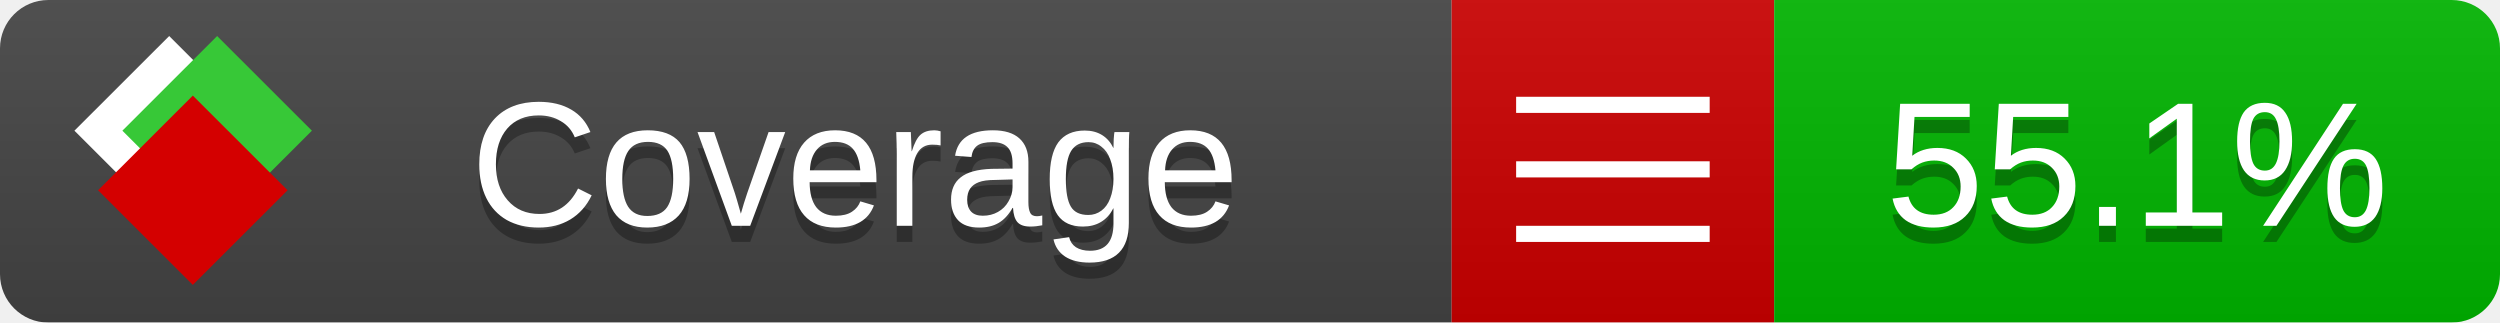
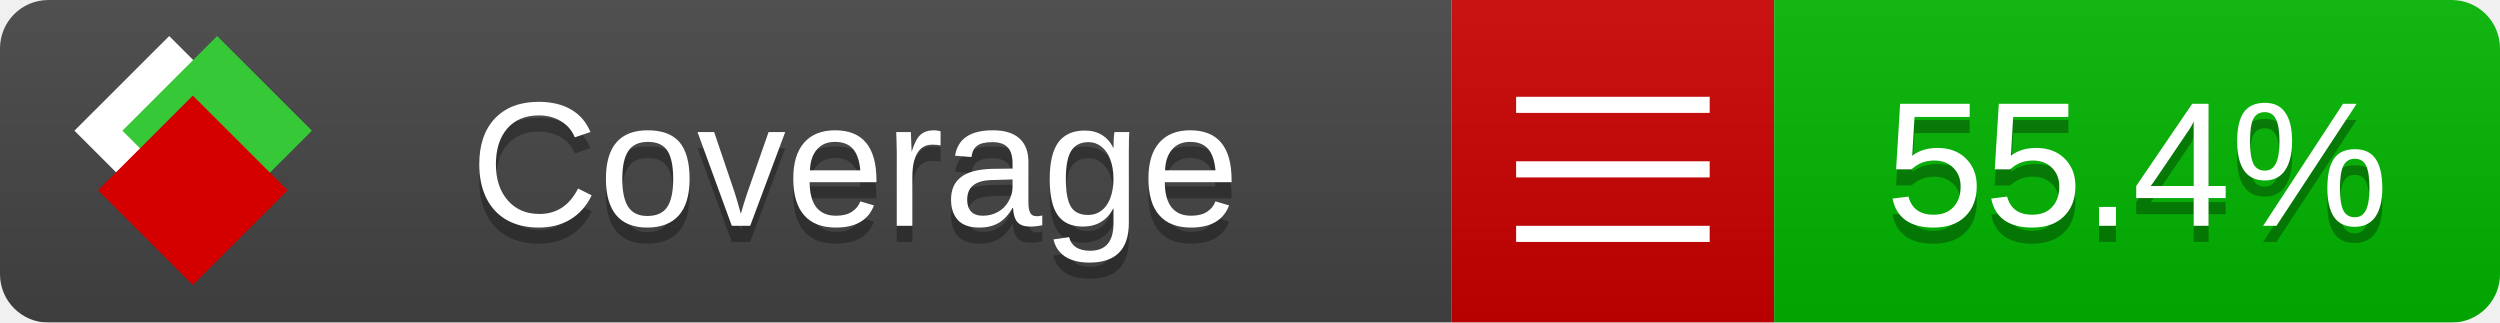
<svg xmlns="http://www.w3.org/2000/svg" xmlns:xlink="http://www.w3.org/1999/xlink" width="155" height="20">
  <style type="text/css">
          
            @keyframes fade1 {
                0% { visibility: visible; opacity: 1; }
               27% { visibility: visible; opacity: 1; }
               33% { visibility: hidden; opacity: 0; }
               60% { visibility: hidden; opacity: 0; }
               66% { visibility: hidden; opacity: 0; }
               93% { visibility: hidden; opacity: 0; }
              100% { visibility: visible; opacity: 1; }
            }
            @keyframes fade2 {
                0% { visibility: hidden; opacity: 0; }
               27% { visibility: hidden; opacity: 0; }
               33% { visibility: visible; opacity: 1; }
               60% { visibility: visible; opacity: 1; }
               66% { visibility: hidden; opacity: 0; }
               93% { visibility: hidden; opacity: 0; }
              100% { visibility: hidden; opacity: 0; }
            }
            @keyframes fade3 {
                0% { visibility: hidden; opacity: 0; }
               27% { visibility: hidden; opacity: 0; }
               33% { visibility: hidden; opacity: 0; }
               60% { visibility: hidden; opacity: 0; }
               66% { visibility: visible; opacity: 1; }
               93% { visibility: visible; opacity: 1; }
              100% { visibility: hidden; opacity: 0; }
            }
            .linecoverage {
                animation-duration: 15s;
                animation-name: fade1;
                animation-iteration-count: infinite;
            }
            .branchcoverage {
                animation-duration: 15s;
                animation-name: fade2;
                animation-iteration-count: infinite;
            }
            .methodcoverage {
                animation-duration: 15s;
                animation-name: fade3;
                animation-iteration-count: infinite;
            }
          
    </style>
  <defs>
    <linearGradient id="gradient" x2="0" y2="100%">
      <stop offset="0" stop-color="#bbb" stop-opacity=".1" />
      <stop offset="1" stop-opacity=".1" />
    </linearGradient>
    <linearGradient id="c">
      <stop offset="0" stop-color="#d40000" />
      <stop offset="1" stop-color="#ff2a2a" />
    </linearGradient>
    <linearGradient id="a">
      <stop offset="0" stop-color="#e0e0de" />
      <stop offset="1" stop-color="#fff" />
    </linearGradient>
    <linearGradient id="b">
      <stop offset="0" stop-color="#37c837" />
      <stop offset="1" stop-color="#217821" />
    </linearGradient>
    <linearGradient xlink:href="#a" id="e" x1="106.44" x2="69.96" y1="-11.96" y2="-46.84" gradientTransform="matrix(-.8426 -.00045 -.00045 -.8426 -94.27 -75.82)" gradientUnits="userSpaceOnUse" />
    <linearGradient xlink:href="#b" id="f" x1="56.19" x2="77.97" y1="-23.45" y2="10.62" gradientTransform="matrix(.8426 .00045 .00045 .8426 94.27 75.82)" gradientUnits="userSpaceOnUse" />
    <linearGradient xlink:href="#c" id="g" x1="79.98" x2="132.9" y1="10.79" y2="10.79" gradientTransform="matrix(.8426 .00045 .00045 .8426 94.27 75.82)" gradientUnits="userSpaceOnUse" />
    <mask id="mask">
      <rect width="155" height="20" rx="3" fill="#fff" />
    </mask>
    <g id="icon" transform="matrix(.04486 0 0 .04481 -.48 -.63)">
      <rect width="52.92" height="52.92" x="-109.72" y="-27.13" fill="url(#e)" transform="rotate(-135)" />
      <rect width="52.92" height="52.92" x="70.19" y="-39.18" fill="url(#f)" transform="rotate(45)" />
      <rect width="52.92" height="52.92" x="80.05" y="-15.74" fill="url(#g)" transform="rotate(45)" />
    </g>
  </defs>
  <g mask="url(#mask)">
    <rect x="0" y="0" width="90" height="20" fill="#444" />
    <rect x="90" y="0" width="20" height="20" fill="#c00" />
    <rect x="110" y="0" width="45" height="20" fill="#00B600" />
    <rect x="0" y="0" width="155" height="20" fill="url(#gradient)" />
  </g>
  <g>
    <path class="" stroke="#fff" d="M94 6.5 h12 M94 10.5 h12 M94 14.5 h12" />
  </g>
  <g fill="#fff" text-anchor="middle" font-family="Verdana,Arial,Geneva,sans-serif" font-size="11">
    <a xlink:href="https://github.com/danielpalme/ReportGenerator" target="_top">
      <use xlink:href="#icon" transform="translate(3,1) scale(3.5)" />
    </a>
    <text x="53" y="15" fill="#010101" fill-opacity=".3">Coverage</text>
    <text x="53" y="14" fill="#fff">Coverage</text>
-     <text class="" x="132.5" y="15" fill="#010101" fill-opacity=".3">55.1%</text>
-     <text class="" x="132.5" y="14">55.1%</text>
+     <text class="" x="132.5" y="15" fill="#010101" fill-opacity=".3">55.4%</text>
+     <text class="" x="132.5" y="14">55.4%</text>
  </g>
  <g>
    <rect class="" x="90" y="0" width="65" height="20" fill-opacity="0" />
  </g>
</svg>
